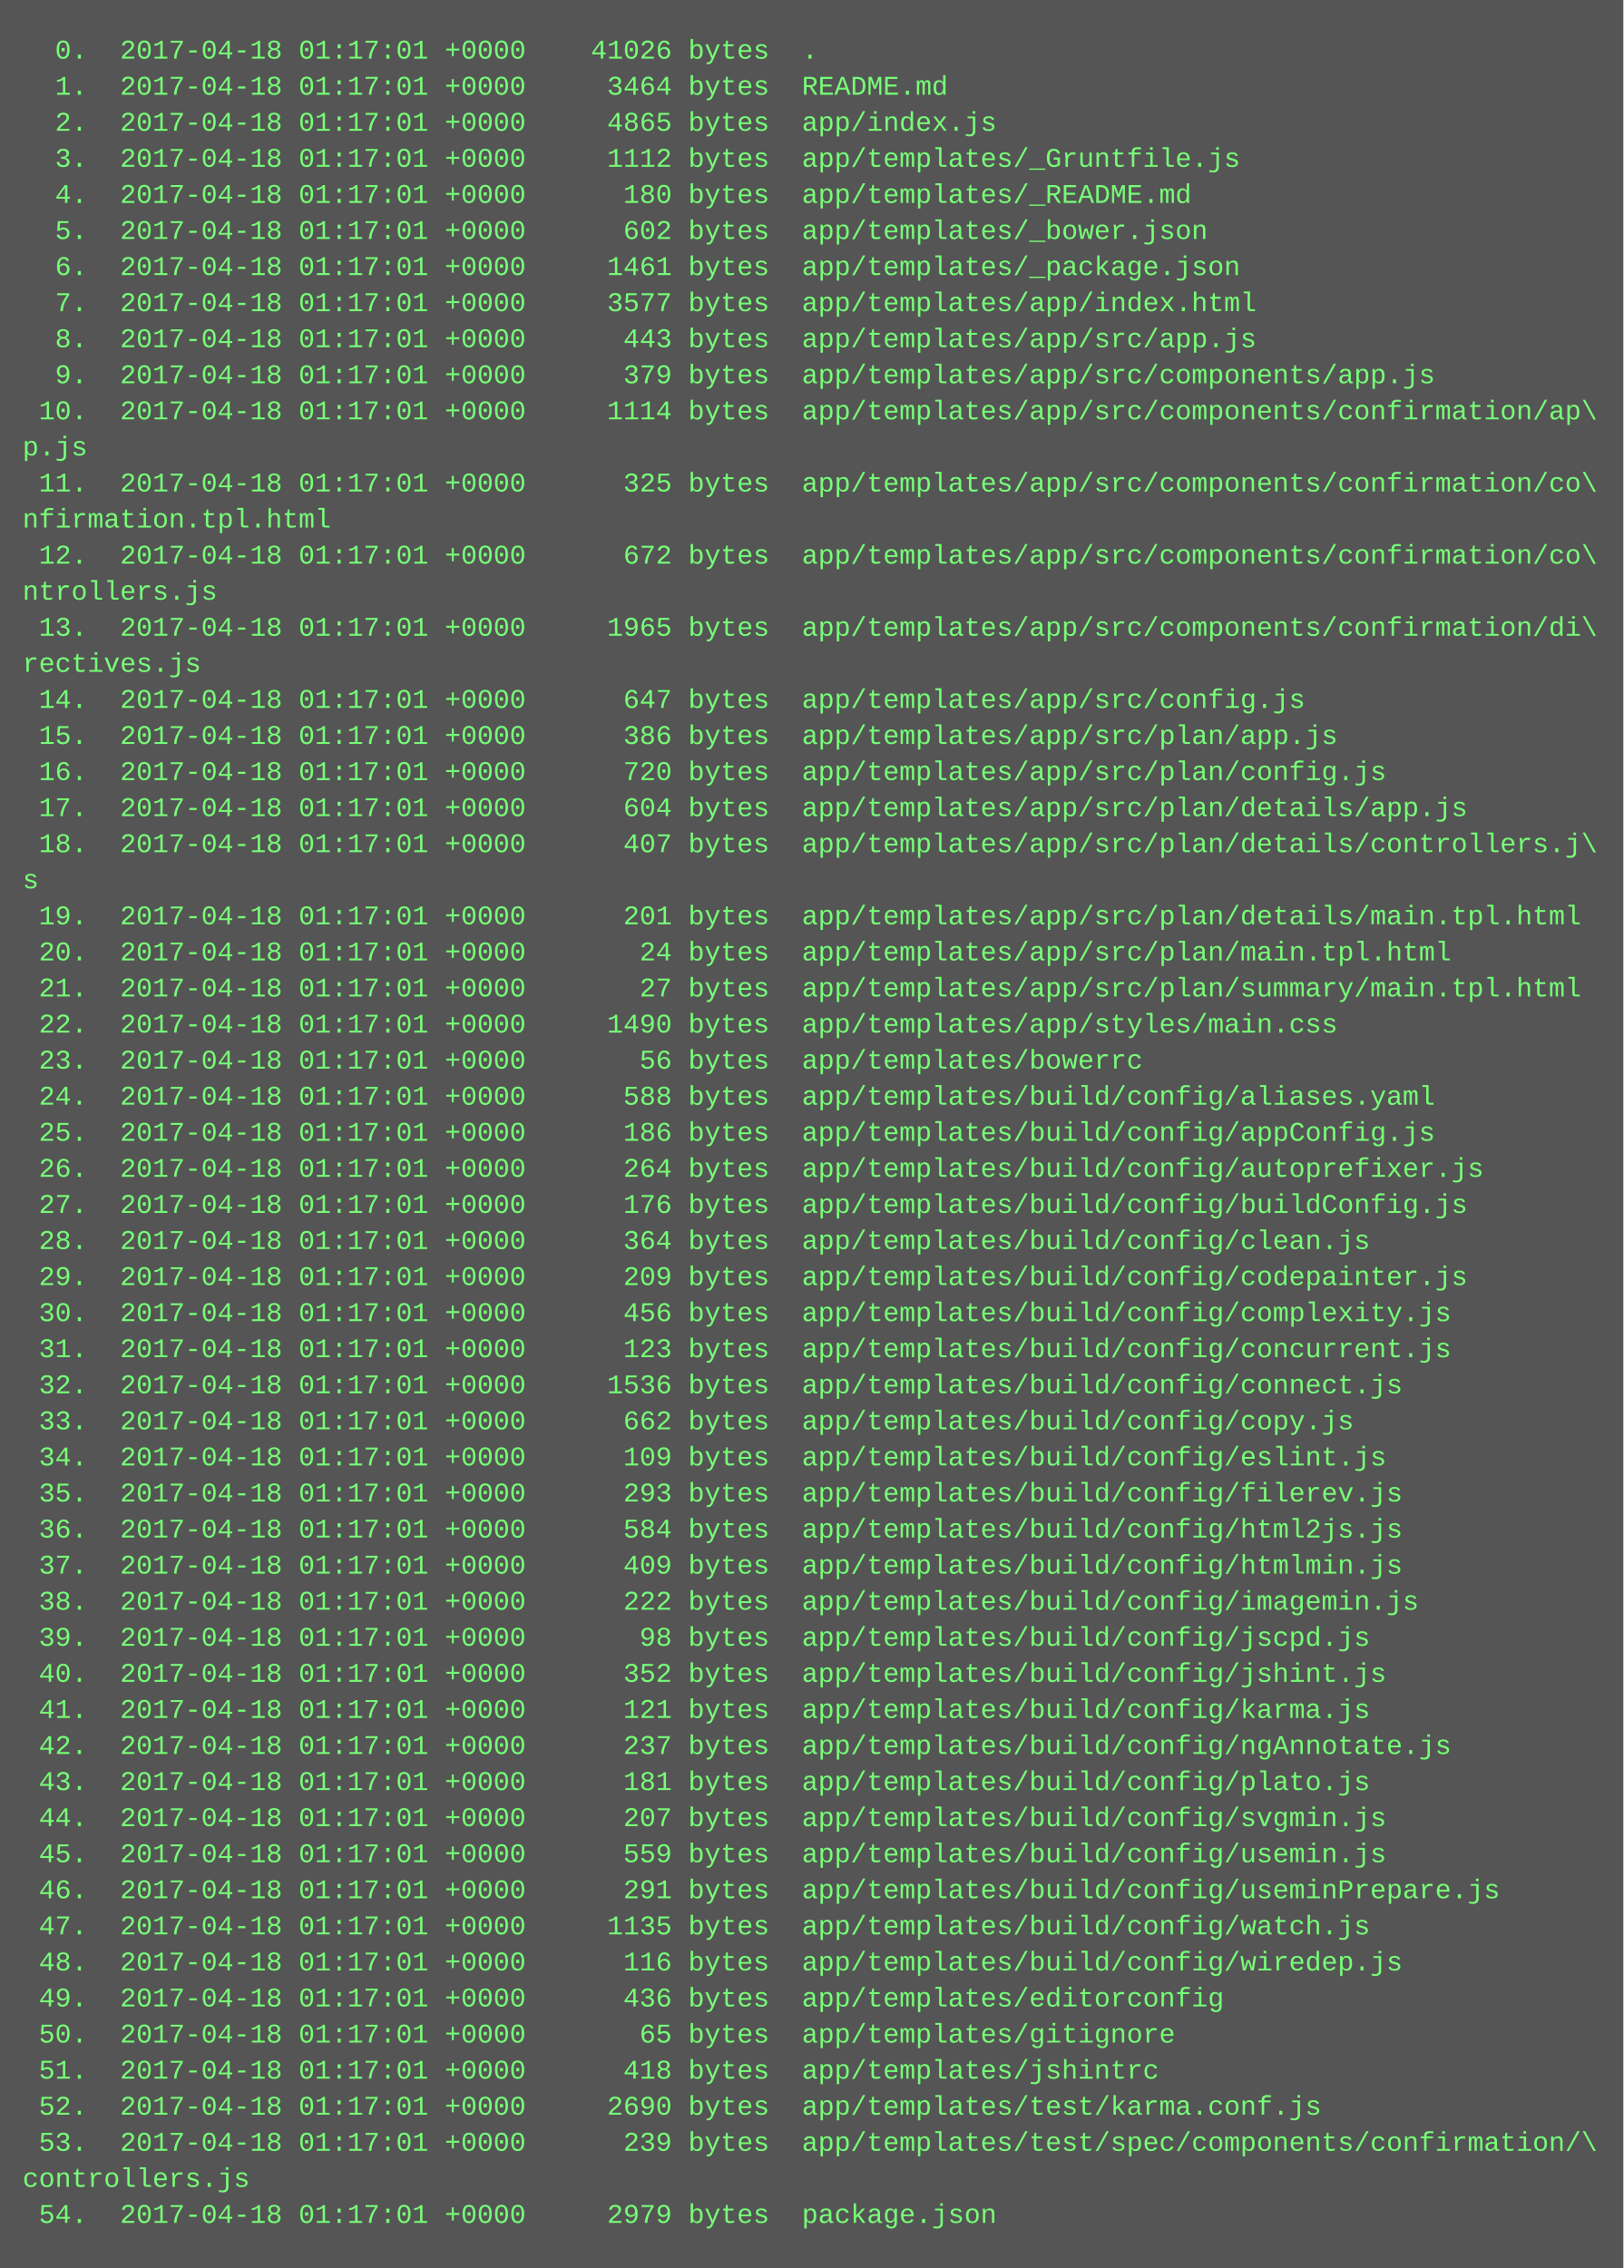
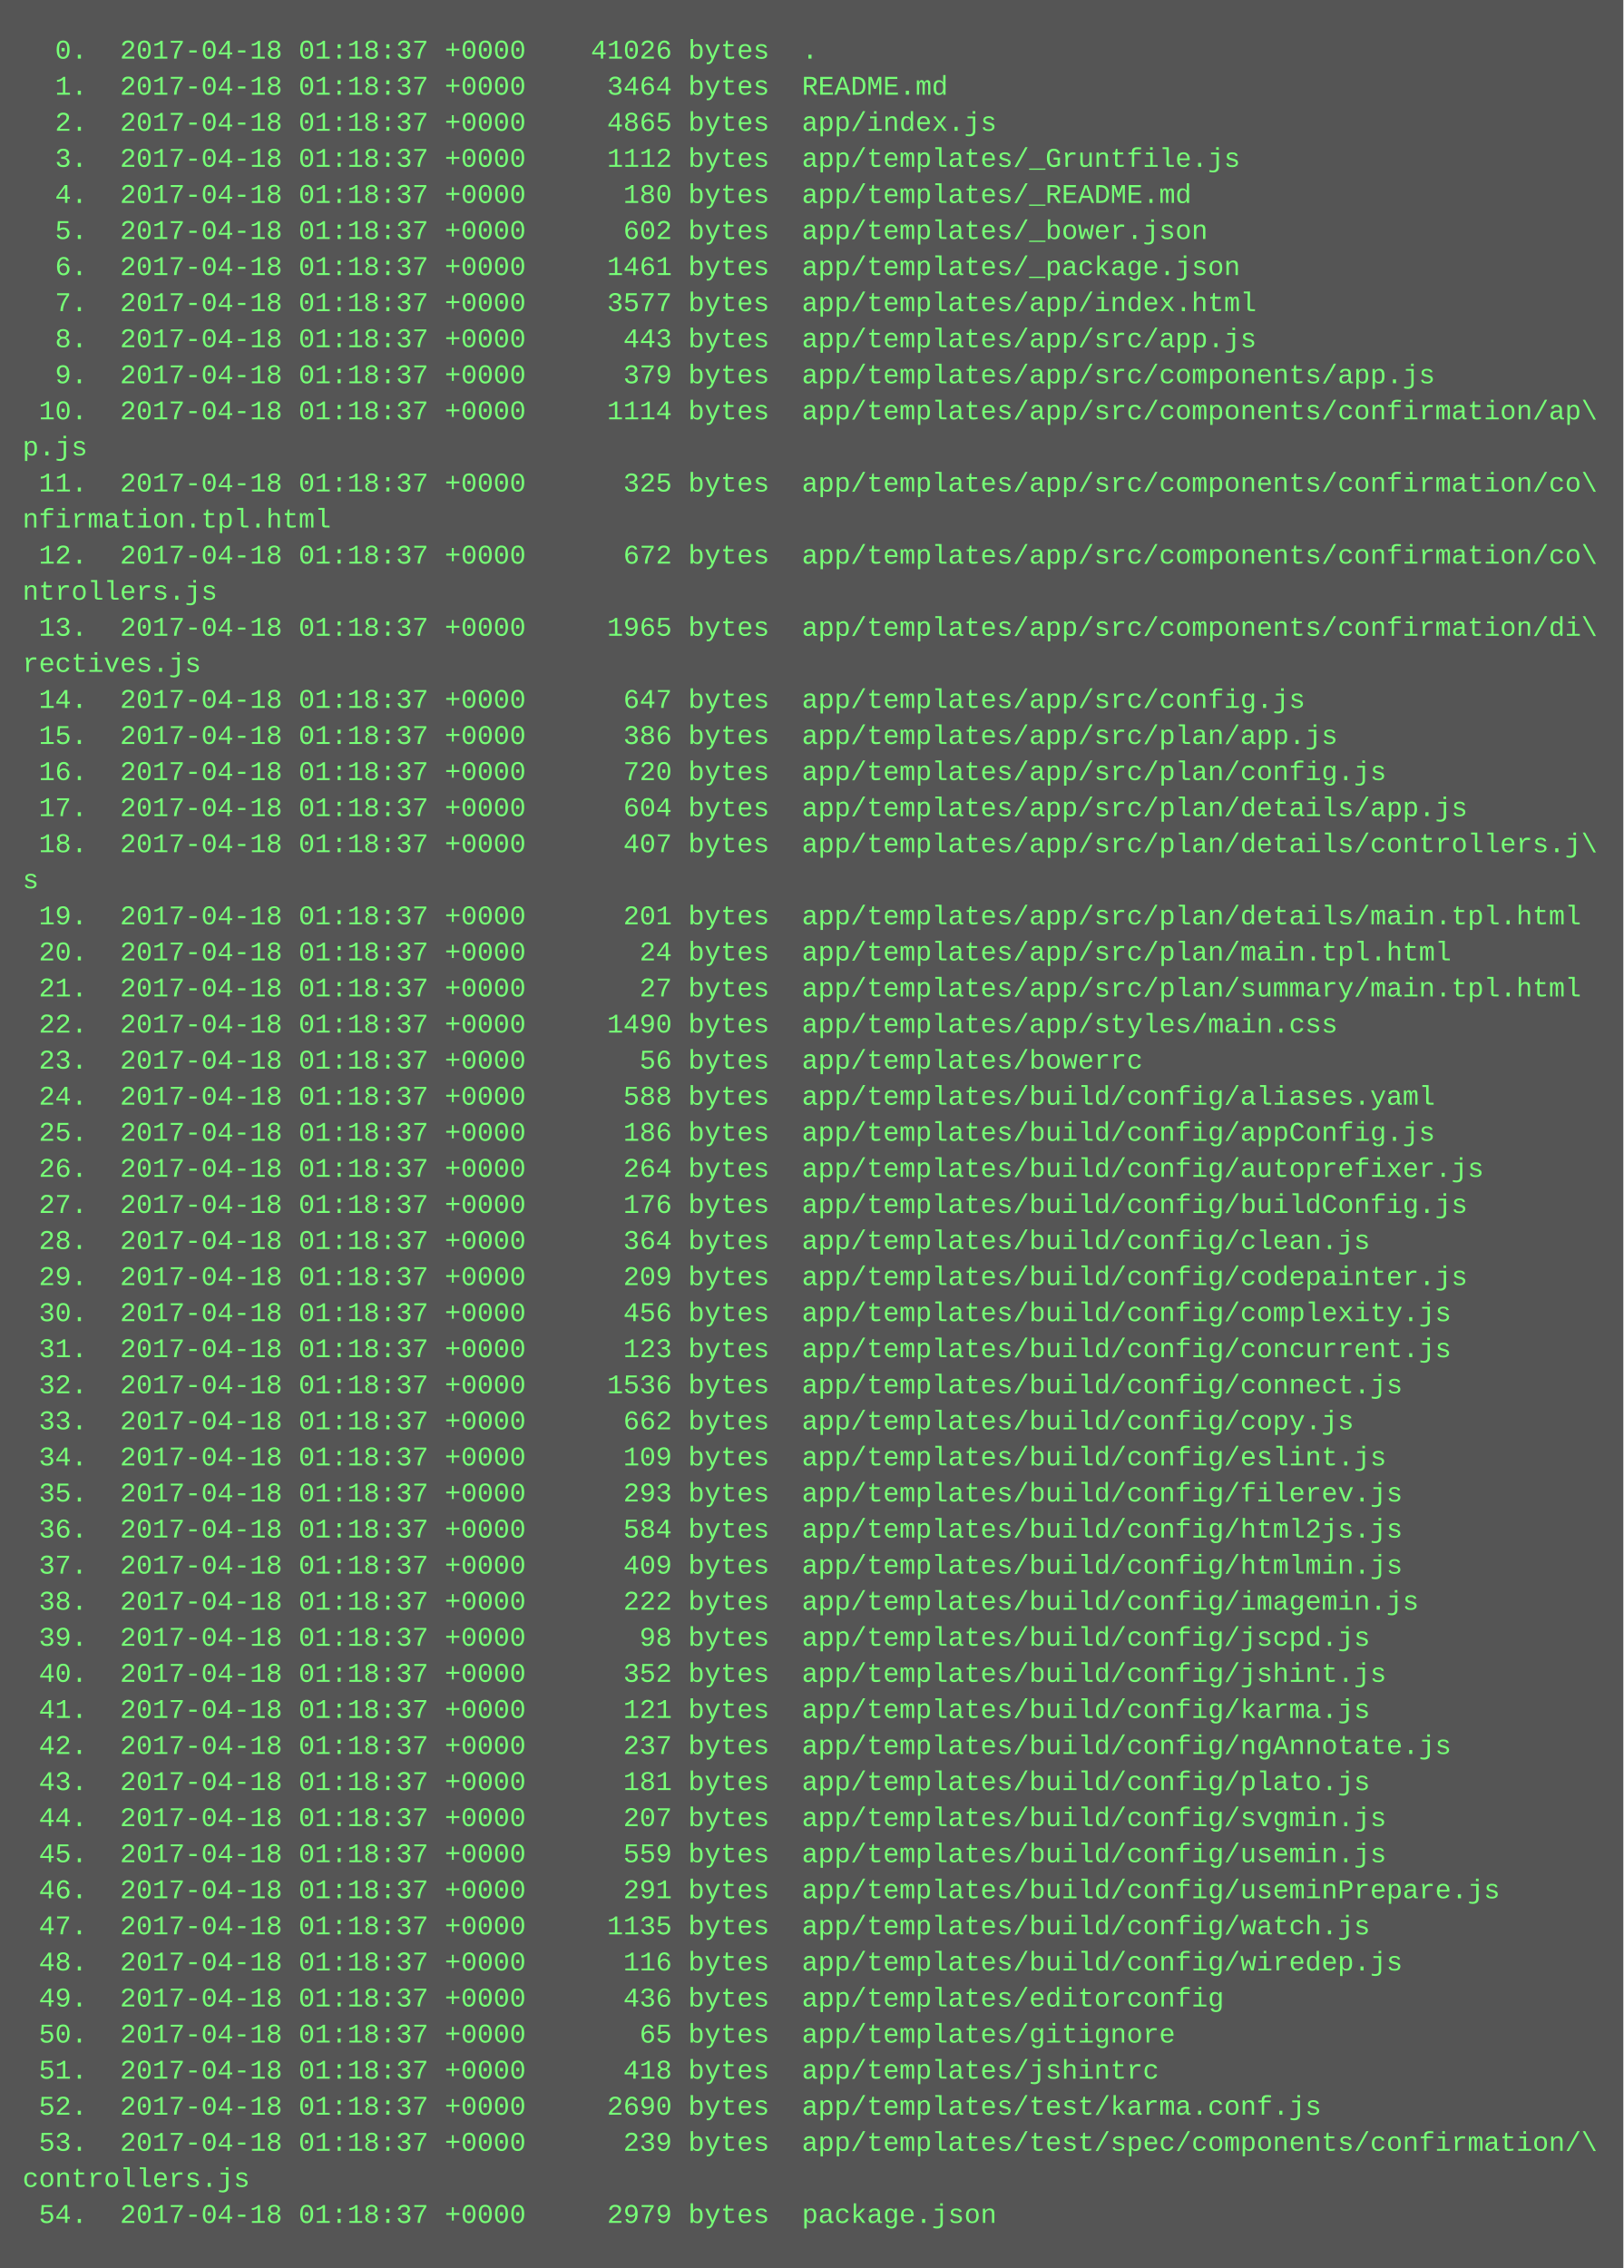
<svg xmlns="http://www.w3.org/2000/svg" height="1006" width="720">
  <rect height="1006" fill="#555" width="720" />
  <text fill="#7f7" font-family="Courier New" font-size="12" xml:space="preserve">
-     <tspan x="10" y="26">  0.  2017-04-18 01:17:01 +0000    41026 bytes  .</tspan>
-     <tspan x="10" y="42">  1.  2017-04-18 01:17:01 +0000     3464 bytes  README.md</tspan>
-     <tspan x="10" y="58">  2.  2017-04-18 01:17:01 +0000     4865 bytes  app/index.js</tspan>
-     <tspan x="10" y="74">  3.  2017-04-18 01:17:01 +0000     1112 bytes  app/templates/_Gruntfile.js</tspan>
-     <tspan x="10" y="90">  4.  2017-04-18 01:17:01 +0000      180 bytes  app/templates/_README.md</tspan>
-     <tspan x="10" y="106">  5.  2017-04-18 01:17:01 +0000      602 bytes  app/templates/_bower.json</tspan>
-     <tspan x="10" y="122">  6.  2017-04-18 01:17:01 +0000     1461 bytes  app/templates/_package.json</tspan>
-     <tspan x="10" y="138">  7.  2017-04-18 01:17:01 +0000     3577 bytes  app/templates/app/index.html</tspan>
-     <tspan x="10" y="154">  8.  2017-04-18 01:17:01 +0000      443 bytes  app/templates/app/src/app.js</tspan>
-     <tspan x="10" y="170">  9.  2017-04-18 01:17:01 +0000      379 bytes  app/templates/app/src/components/app.js</tspan>
-     <tspan x="10" y="186"> 10.  2017-04-18 01:17:01 +0000     1114 bytes  app/templates/app/src/components/confirmation/ap\</tspan>
+     <tspan x="10" y="26">  0.  2017-04-18 01:18:37 +0000    41026 bytes  .</tspan>
+     <tspan x="10" y="42">  1.  2017-04-18 01:18:37 +0000     3464 bytes  README.md</tspan>
+     <tspan x="10" y="58">  2.  2017-04-18 01:18:37 +0000     4865 bytes  app/index.js</tspan>
+     <tspan x="10" y="74">  3.  2017-04-18 01:18:37 +0000     1112 bytes  app/templates/_Gruntfile.js</tspan>
+     <tspan x="10" y="90">  4.  2017-04-18 01:18:37 +0000      180 bytes  app/templates/_README.md</tspan>
+     <tspan x="10" y="106">  5.  2017-04-18 01:18:37 +0000      602 bytes  app/templates/_bower.json</tspan>
+     <tspan x="10" y="122">  6.  2017-04-18 01:18:37 +0000     1461 bytes  app/templates/_package.json</tspan>
+     <tspan x="10" y="138">  7.  2017-04-18 01:18:37 +0000     3577 bytes  app/templates/app/index.html</tspan>
+     <tspan x="10" y="154">  8.  2017-04-18 01:18:37 +0000      443 bytes  app/templates/app/src/app.js</tspan>
+     <tspan x="10" y="170">  9.  2017-04-18 01:18:37 +0000      379 bytes  app/templates/app/src/components/app.js</tspan>
+     <tspan x="10" y="186"> 10.  2017-04-18 01:18:37 +0000     1114 bytes  app/templates/app/src/components/confirmation/ap\</tspan>
    <tspan x="10" y="202">p.js</tspan>
-     <tspan x="10" y="218"> 11.  2017-04-18 01:17:01 +0000      325 bytes  app/templates/app/src/components/confirmation/co\</tspan>
+     <tspan x="10" y="218"> 11.  2017-04-18 01:18:37 +0000      325 bytes  app/templates/app/src/components/confirmation/co\</tspan>
    <tspan x="10" y="234">nfirmation.tpl.html</tspan>
-     <tspan x="10" y="250"> 12.  2017-04-18 01:17:01 +0000      672 bytes  app/templates/app/src/components/confirmation/co\</tspan>
+     <tspan x="10" y="250"> 12.  2017-04-18 01:18:37 +0000      672 bytes  app/templates/app/src/components/confirmation/co\</tspan>
    <tspan x="10" y="266">ntrollers.js</tspan>
-     <tspan x="10" y="282"> 13.  2017-04-18 01:17:01 +0000     1965 bytes  app/templates/app/src/components/confirmation/di\</tspan>
+     <tspan x="10" y="282"> 13.  2017-04-18 01:18:37 +0000     1965 bytes  app/templates/app/src/components/confirmation/di\</tspan>
    <tspan x="10" y="298">rectives.js</tspan>
-     <tspan x="10" y="314"> 14.  2017-04-18 01:17:01 +0000      647 bytes  app/templates/app/src/config.js</tspan>
-     <tspan x="10" y="330"> 15.  2017-04-18 01:17:01 +0000      386 bytes  app/templates/app/src/plan/app.js</tspan>
-     <tspan x="10" y="346"> 16.  2017-04-18 01:17:01 +0000      720 bytes  app/templates/app/src/plan/config.js</tspan>
-     <tspan x="10" y="362"> 17.  2017-04-18 01:17:01 +0000      604 bytes  app/templates/app/src/plan/details/app.js</tspan>
-     <tspan x="10" y="378"> 18.  2017-04-18 01:17:01 +0000      407 bytes  app/templates/app/src/plan/details/controllers.j\</tspan>
+     <tspan x="10" y="314"> 14.  2017-04-18 01:18:37 +0000      647 bytes  app/templates/app/src/config.js</tspan>
+     <tspan x="10" y="330"> 15.  2017-04-18 01:18:37 +0000      386 bytes  app/templates/app/src/plan/app.js</tspan>
+     <tspan x="10" y="346"> 16.  2017-04-18 01:18:37 +0000      720 bytes  app/templates/app/src/plan/config.js</tspan>
+     <tspan x="10" y="362"> 17.  2017-04-18 01:18:37 +0000      604 bytes  app/templates/app/src/plan/details/app.js</tspan>
+     <tspan x="10" y="378"> 18.  2017-04-18 01:18:37 +0000      407 bytes  app/templates/app/src/plan/details/controllers.j\</tspan>
    <tspan x="10" y="394">s</tspan>
-     <tspan x="10" y="410"> 19.  2017-04-18 01:17:01 +0000      201 bytes  app/templates/app/src/plan/details/main.tpl.html</tspan>
-     <tspan x="10" y="426"> 20.  2017-04-18 01:17:01 +0000       24 bytes  app/templates/app/src/plan/main.tpl.html</tspan>
-     <tspan x="10" y="442"> 21.  2017-04-18 01:17:01 +0000       27 bytes  app/templates/app/src/plan/summary/main.tpl.html</tspan>
-     <tspan x="10" y="458"> 22.  2017-04-18 01:17:01 +0000     1490 bytes  app/templates/app/styles/main.css</tspan>
-     <tspan x="10" y="474"> 23.  2017-04-18 01:17:01 +0000       56 bytes  app/templates/bowerrc</tspan>
-     <tspan x="10" y="490"> 24.  2017-04-18 01:17:01 +0000      588 bytes  app/templates/build/config/aliases.yaml</tspan>
-     <tspan x="10" y="506"> 25.  2017-04-18 01:17:01 +0000      186 bytes  app/templates/build/config/appConfig.js</tspan>
-     <tspan x="10" y="522"> 26.  2017-04-18 01:17:01 +0000      264 bytes  app/templates/build/config/autoprefixer.js</tspan>
-     <tspan x="10" y="538"> 27.  2017-04-18 01:17:01 +0000      176 bytes  app/templates/build/config/buildConfig.js</tspan>
-     <tspan x="10" y="554"> 28.  2017-04-18 01:17:01 +0000      364 bytes  app/templates/build/config/clean.js</tspan>
-     <tspan x="10" y="570"> 29.  2017-04-18 01:17:01 +0000      209 bytes  app/templates/build/config/codepainter.js</tspan>
-     <tspan x="10" y="586"> 30.  2017-04-18 01:17:01 +0000      456 bytes  app/templates/build/config/complexity.js</tspan>
-     <tspan x="10" y="602"> 31.  2017-04-18 01:17:01 +0000      123 bytes  app/templates/build/config/concurrent.js</tspan>
-     <tspan x="10" y="618"> 32.  2017-04-18 01:17:01 +0000     1536 bytes  app/templates/build/config/connect.js</tspan>
-     <tspan x="10" y="634"> 33.  2017-04-18 01:17:01 +0000      662 bytes  app/templates/build/config/copy.js</tspan>
-     <tspan x="10" y="650"> 34.  2017-04-18 01:17:01 +0000      109 bytes  app/templates/build/config/eslint.js</tspan>
-     <tspan x="10" y="666"> 35.  2017-04-18 01:17:01 +0000      293 bytes  app/templates/build/config/filerev.js</tspan>
-     <tspan x="10" y="682"> 36.  2017-04-18 01:17:01 +0000      584 bytes  app/templates/build/config/html2js.js</tspan>
-     <tspan x="10" y="698"> 37.  2017-04-18 01:17:01 +0000      409 bytes  app/templates/build/config/htmlmin.js</tspan>
-     <tspan x="10" y="714"> 38.  2017-04-18 01:17:01 +0000      222 bytes  app/templates/build/config/imagemin.js</tspan>
-     <tspan x="10" y="730"> 39.  2017-04-18 01:17:01 +0000       98 bytes  app/templates/build/config/jscpd.js</tspan>
-     <tspan x="10" y="746"> 40.  2017-04-18 01:17:01 +0000      352 bytes  app/templates/build/config/jshint.js</tspan>
-     <tspan x="10" y="762"> 41.  2017-04-18 01:17:01 +0000      121 bytes  app/templates/build/config/karma.js</tspan>
-     <tspan x="10" y="778"> 42.  2017-04-18 01:17:01 +0000      237 bytes  app/templates/build/config/ngAnnotate.js</tspan>
-     <tspan x="10" y="794"> 43.  2017-04-18 01:17:01 +0000      181 bytes  app/templates/build/config/plato.js</tspan>
-     <tspan x="10" y="810"> 44.  2017-04-18 01:17:01 +0000      207 bytes  app/templates/build/config/svgmin.js</tspan>
-     <tspan x="10" y="826"> 45.  2017-04-18 01:17:01 +0000      559 bytes  app/templates/build/config/usemin.js</tspan>
-     <tspan x="10" y="842"> 46.  2017-04-18 01:17:01 +0000      291 bytes  app/templates/build/config/useminPrepare.js</tspan>
-     <tspan x="10" y="858"> 47.  2017-04-18 01:17:01 +0000     1135 bytes  app/templates/build/config/watch.js</tspan>
-     <tspan x="10" y="874"> 48.  2017-04-18 01:17:01 +0000      116 bytes  app/templates/build/config/wiredep.js</tspan>
-     <tspan x="10" y="890"> 49.  2017-04-18 01:17:01 +0000      436 bytes  app/templates/editorconfig</tspan>
-     <tspan x="10" y="906"> 50.  2017-04-18 01:17:01 +0000       65 bytes  app/templates/gitignore</tspan>
-     <tspan x="10" y="922"> 51.  2017-04-18 01:17:01 +0000      418 bytes  app/templates/jshintrc</tspan>
-     <tspan x="10" y="938"> 52.  2017-04-18 01:17:01 +0000     2690 bytes  app/templates/test/karma.conf.js</tspan>
-     <tspan x="10" y="954"> 53.  2017-04-18 01:17:01 +0000      239 bytes  app/templates/test/spec/components/confirmation/\</tspan>
+     <tspan x="10" y="410"> 19.  2017-04-18 01:18:37 +0000      201 bytes  app/templates/app/src/plan/details/main.tpl.html</tspan>
+     <tspan x="10" y="426"> 20.  2017-04-18 01:18:37 +0000       24 bytes  app/templates/app/src/plan/main.tpl.html</tspan>
+     <tspan x="10" y="442"> 21.  2017-04-18 01:18:37 +0000       27 bytes  app/templates/app/src/plan/summary/main.tpl.html</tspan>
+     <tspan x="10" y="458"> 22.  2017-04-18 01:18:37 +0000     1490 bytes  app/templates/app/styles/main.css</tspan>
+     <tspan x="10" y="474"> 23.  2017-04-18 01:18:37 +0000       56 bytes  app/templates/bowerrc</tspan>
+     <tspan x="10" y="490"> 24.  2017-04-18 01:18:37 +0000      588 bytes  app/templates/build/config/aliases.yaml</tspan>
+     <tspan x="10" y="506"> 25.  2017-04-18 01:18:37 +0000      186 bytes  app/templates/build/config/appConfig.js</tspan>
+     <tspan x="10" y="522"> 26.  2017-04-18 01:18:37 +0000      264 bytes  app/templates/build/config/autoprefixer.js</tspan>
+     <tspan x="10" y="538"> 27.  2017-04-18 01:18:37 +0000      176 bytes  app/templates/build/config/buildConfig.js</tspan>
+     <tspan x="10" y="554"> 28.  2017-04-18 01:18:37 +0000      364 bytes  app/templates/build/config/clean.js</tspan>
+     <tspan x="10" y="570"> 29.  2017-04-18 01:18:37 +0000      209 bytes  app/templates/build/config/codepainter.js</tspan>
+     <tspan x="10" y="586"> 30.  2017-04-18 01:18:37 +0000      456 bytes  app/templates/build/config/complexity.js</tspan>
+     <tspan x="10" y="602"> 31.  2017-04-18 01:18:37 +0000      123 bytes  app/templates/build/config/concurrent.js</tspan>
+     <tspan x="10" y="618"> 32.  2017-04-18 01:18:37 +0000     1536 bytes  app/templates/build/config/connect.js</tspan>
+     <tspan x="10" y="634"> 33.  2017-04-18 01:18:37 +0000      662 bytes  app/templates/build/config/copy.js</tspan>
+     <tspan x="10" y="650"> 34.  2017-04-18 01:18:37 +0000      109 bytes  app/templates/build/config/eslint.js</tspan>
+     <tspan x="10" y="666"> 35.  2017-04-18 01:18:37 +0000      293 bytes  app/templates/build/config/filerev.js</tspan>
+     <tspan x="10" y="682"> 36.  2017-04-18 01:18:37 +0000      584 bytes  app/templates/build/config/html2js.js</tspan>
+     <tspan x="10" y="698"> 37.  2017-04-18 01:18:37 +0000      409 bytes  app/templates/build/config/htmlmin.js</tspan>
+     <tspan x="10" y="714"> 38.  2017-04-18 01:18:37 +0000      222 bytes  app/templates/build/config/imagemin.js</tspan>
+     <tspan x="10" y="730"> 39.  2017-04-18 01:18:37 +0000       98 bytes  app/templates/build/config/jscpd.js</tspan>
+     <tspan x="10" y="746"> 40.  2017-04-18 01:18:37 +0000      352 bytes  app/templates/build/config/jshint.js</tspan>
+     <tspan x="10" y="762"> 41.  2017-04-18 01:18:37 +0000      121 bytes  app/templates/build/config/karma.js</tspan>
+     <tspan x="10" y="778"> 42.  2017-04-18 01:18:37 +0000      237 bytes  app/templates/build/config/ngAnnotate.js</tspan>
+     <tspan x="10" y="794"> 43.  2017-04-18 01:18:37 +0000      181 bytes  app/templates/build/config/plato.js</tspan>
+     <tspan x="10" y="810"> 44.  2017-04-18 01:18:37 +0000      207 bytes  app/templates/build/config/svgmin.js</tspan>
+     <tspan x="10" y="826"> 45.  2017-04-18 01:18:37 +0000      559 bytes  app/templates/build/config/usemin.js</tspan>
+     <tspan x="10" y="842"> 46.  2017-04-18 01:18:37 +0000      291 bytes  app/templates/build/config/useminPrepare.js</tspan>
+     <tspan x="10" y="858"> 47.  2017-04-18 01:18:37 +0000     1135 bytes  app/templates/build/config/watch.js</tspan>
+     <tspan x="10" y="874"> 48.  2017-04-18 01:18:37 +0000      116 bytes  app/templates/build/config/wiredep.js</tspan>
+     <tspan x="10" y="890"> 49.  2017-04-18 01:18:37 +0000      436 bytes  app/templates/editorconfig</tspan>
+     <tspan x="10" y="906"> 50.  2017-04-18 01:18:37 +0000       65 bytes  app/templates/gitignore</tspan>
+     <tspan x="10" y="922"> 51.  2017-04-18 01:18:37 +0000      418 bytes  app/templates/jshintrc</tspan>
+     <tspan x="10" y="938"> 52.  2017-04-18 01:18:37 +0000     2690 bytes  app/templates/test/karma.conf.js</tspan>
+     <tspan x="10" y="954"> 53.  2017-04-18 01:18:37 +0000      239 bytes  app/templates/test/spec/components/confirmation/\</tspan>
    <tspan x="10" y="970">controllers.js</tspan>
-     <tspan x="10" y="986"> 54.  2017-04-18 01:17:01 +0000     2979 bytes  package.json</tspan>
+     <tspan x="10" y="986"> 54.  2017-04-18 01:18:37 +0000     2979 bytes  package.json</tspan>
  </text>
</svg>
